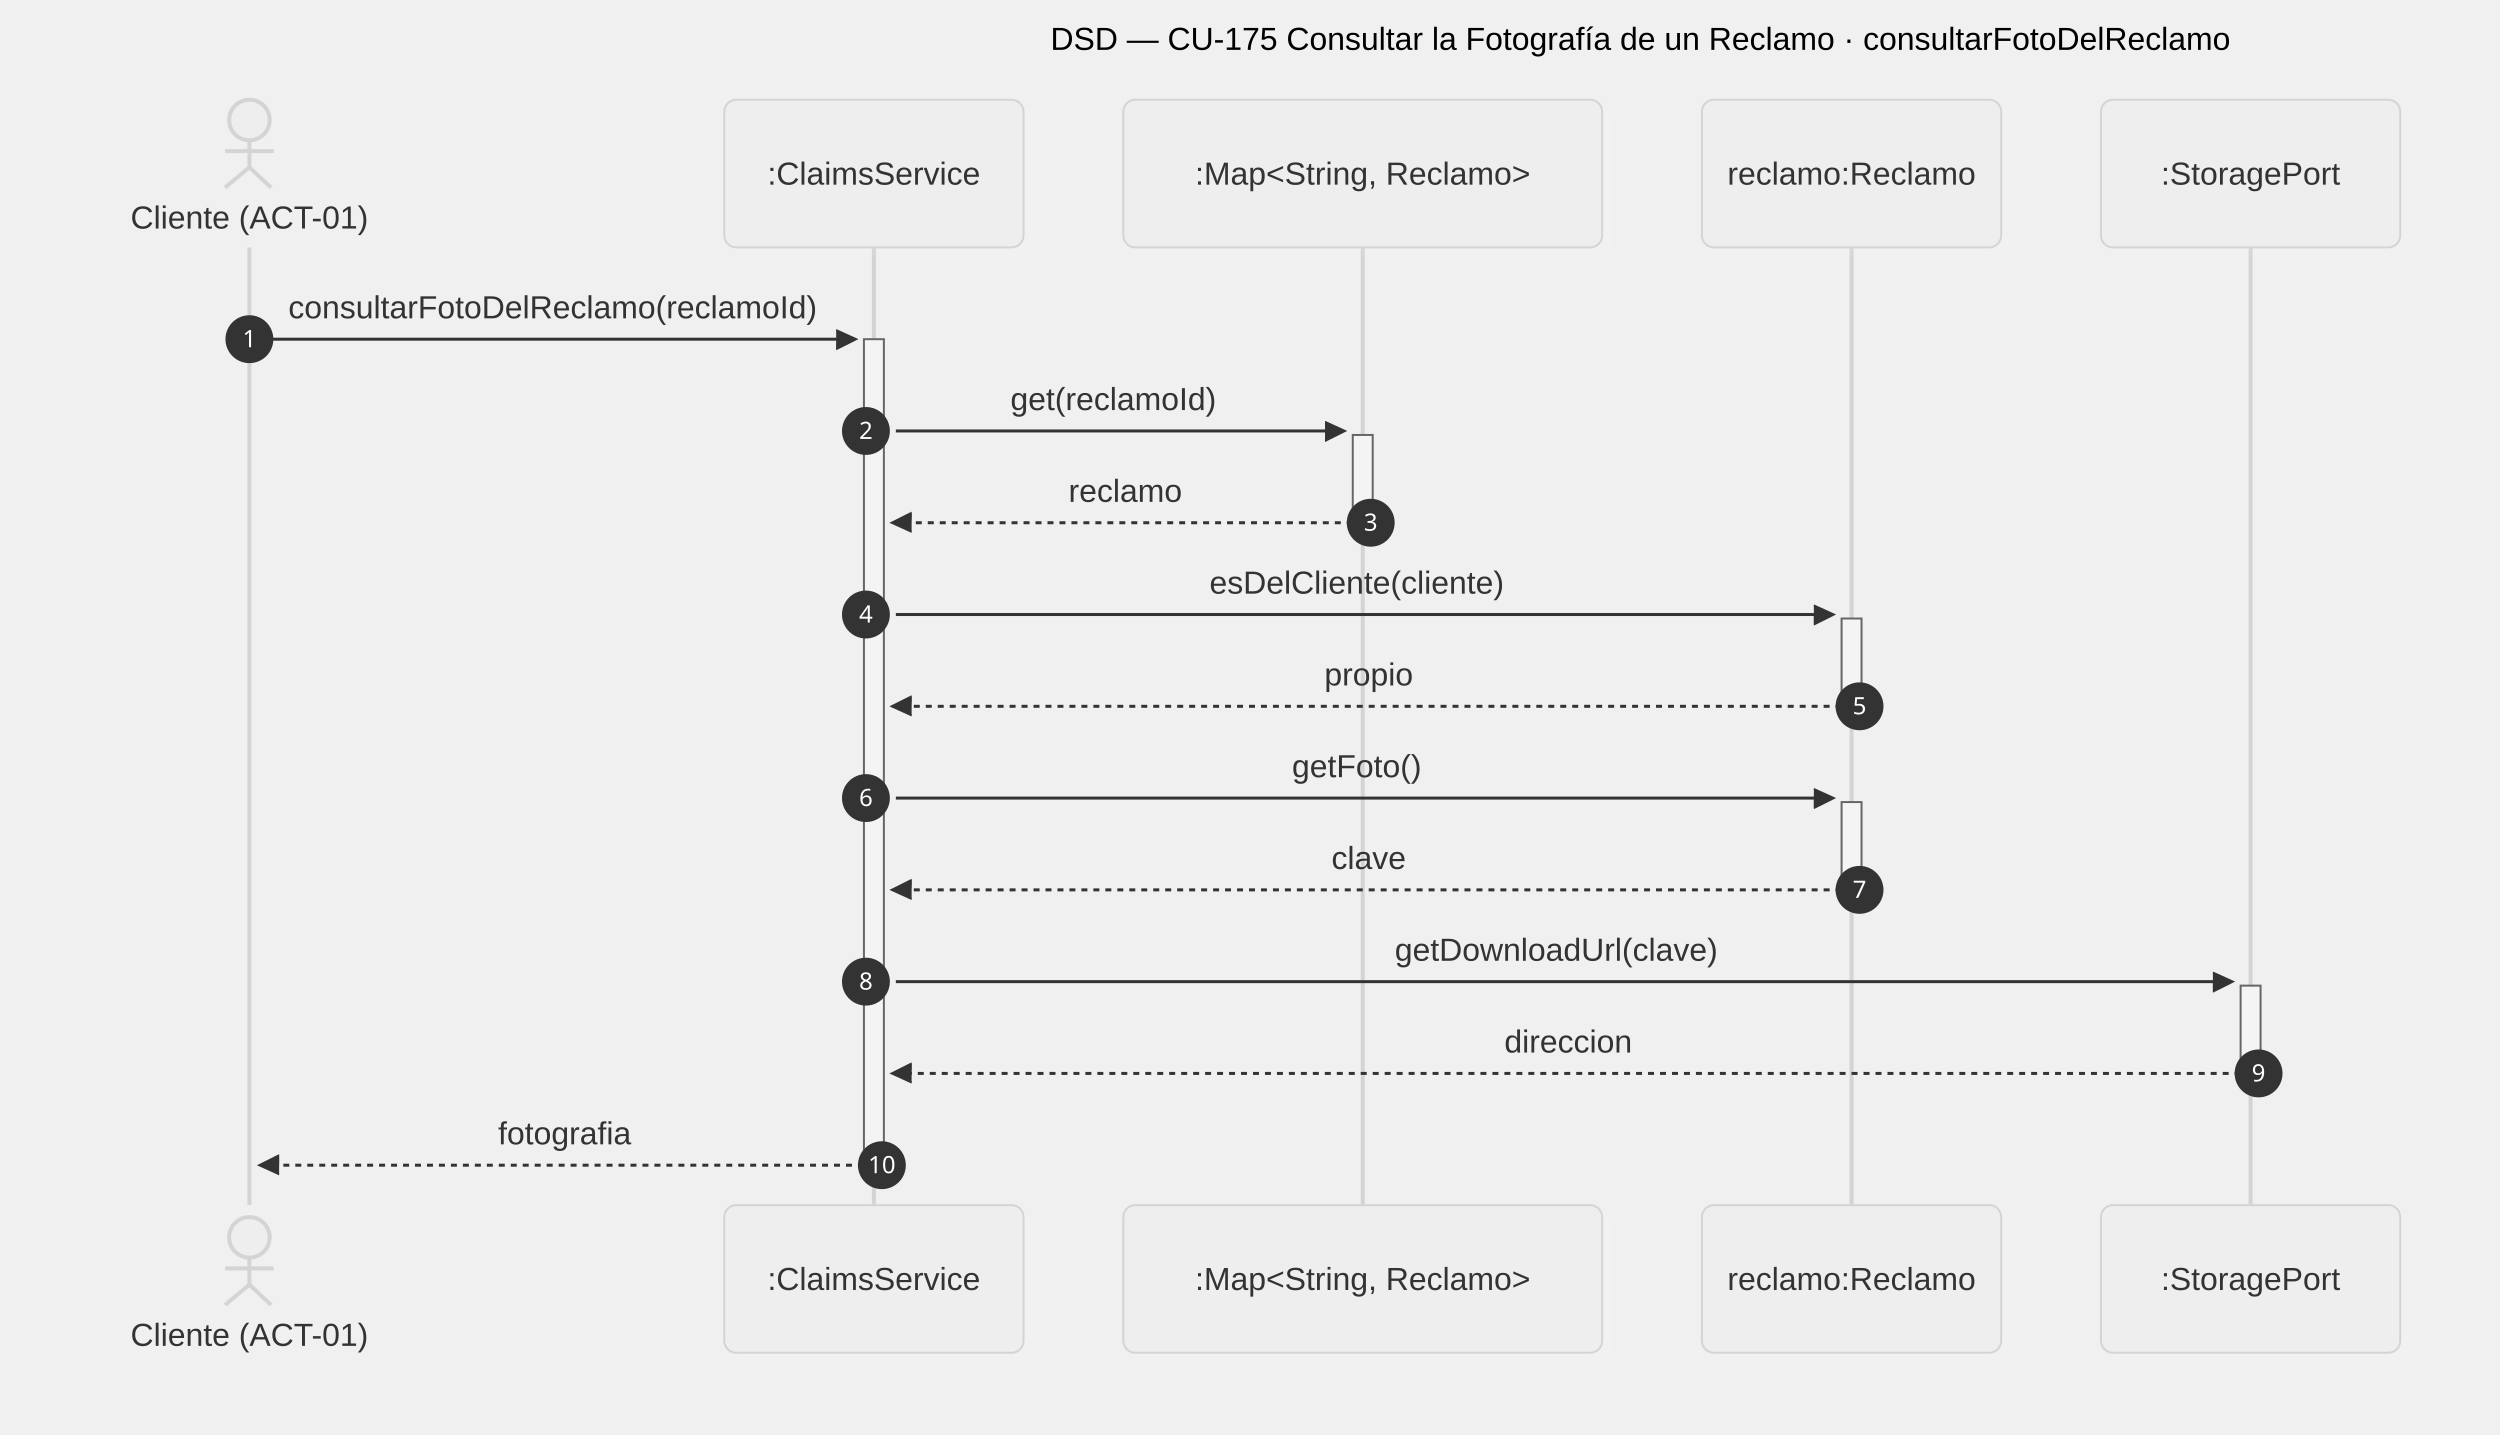
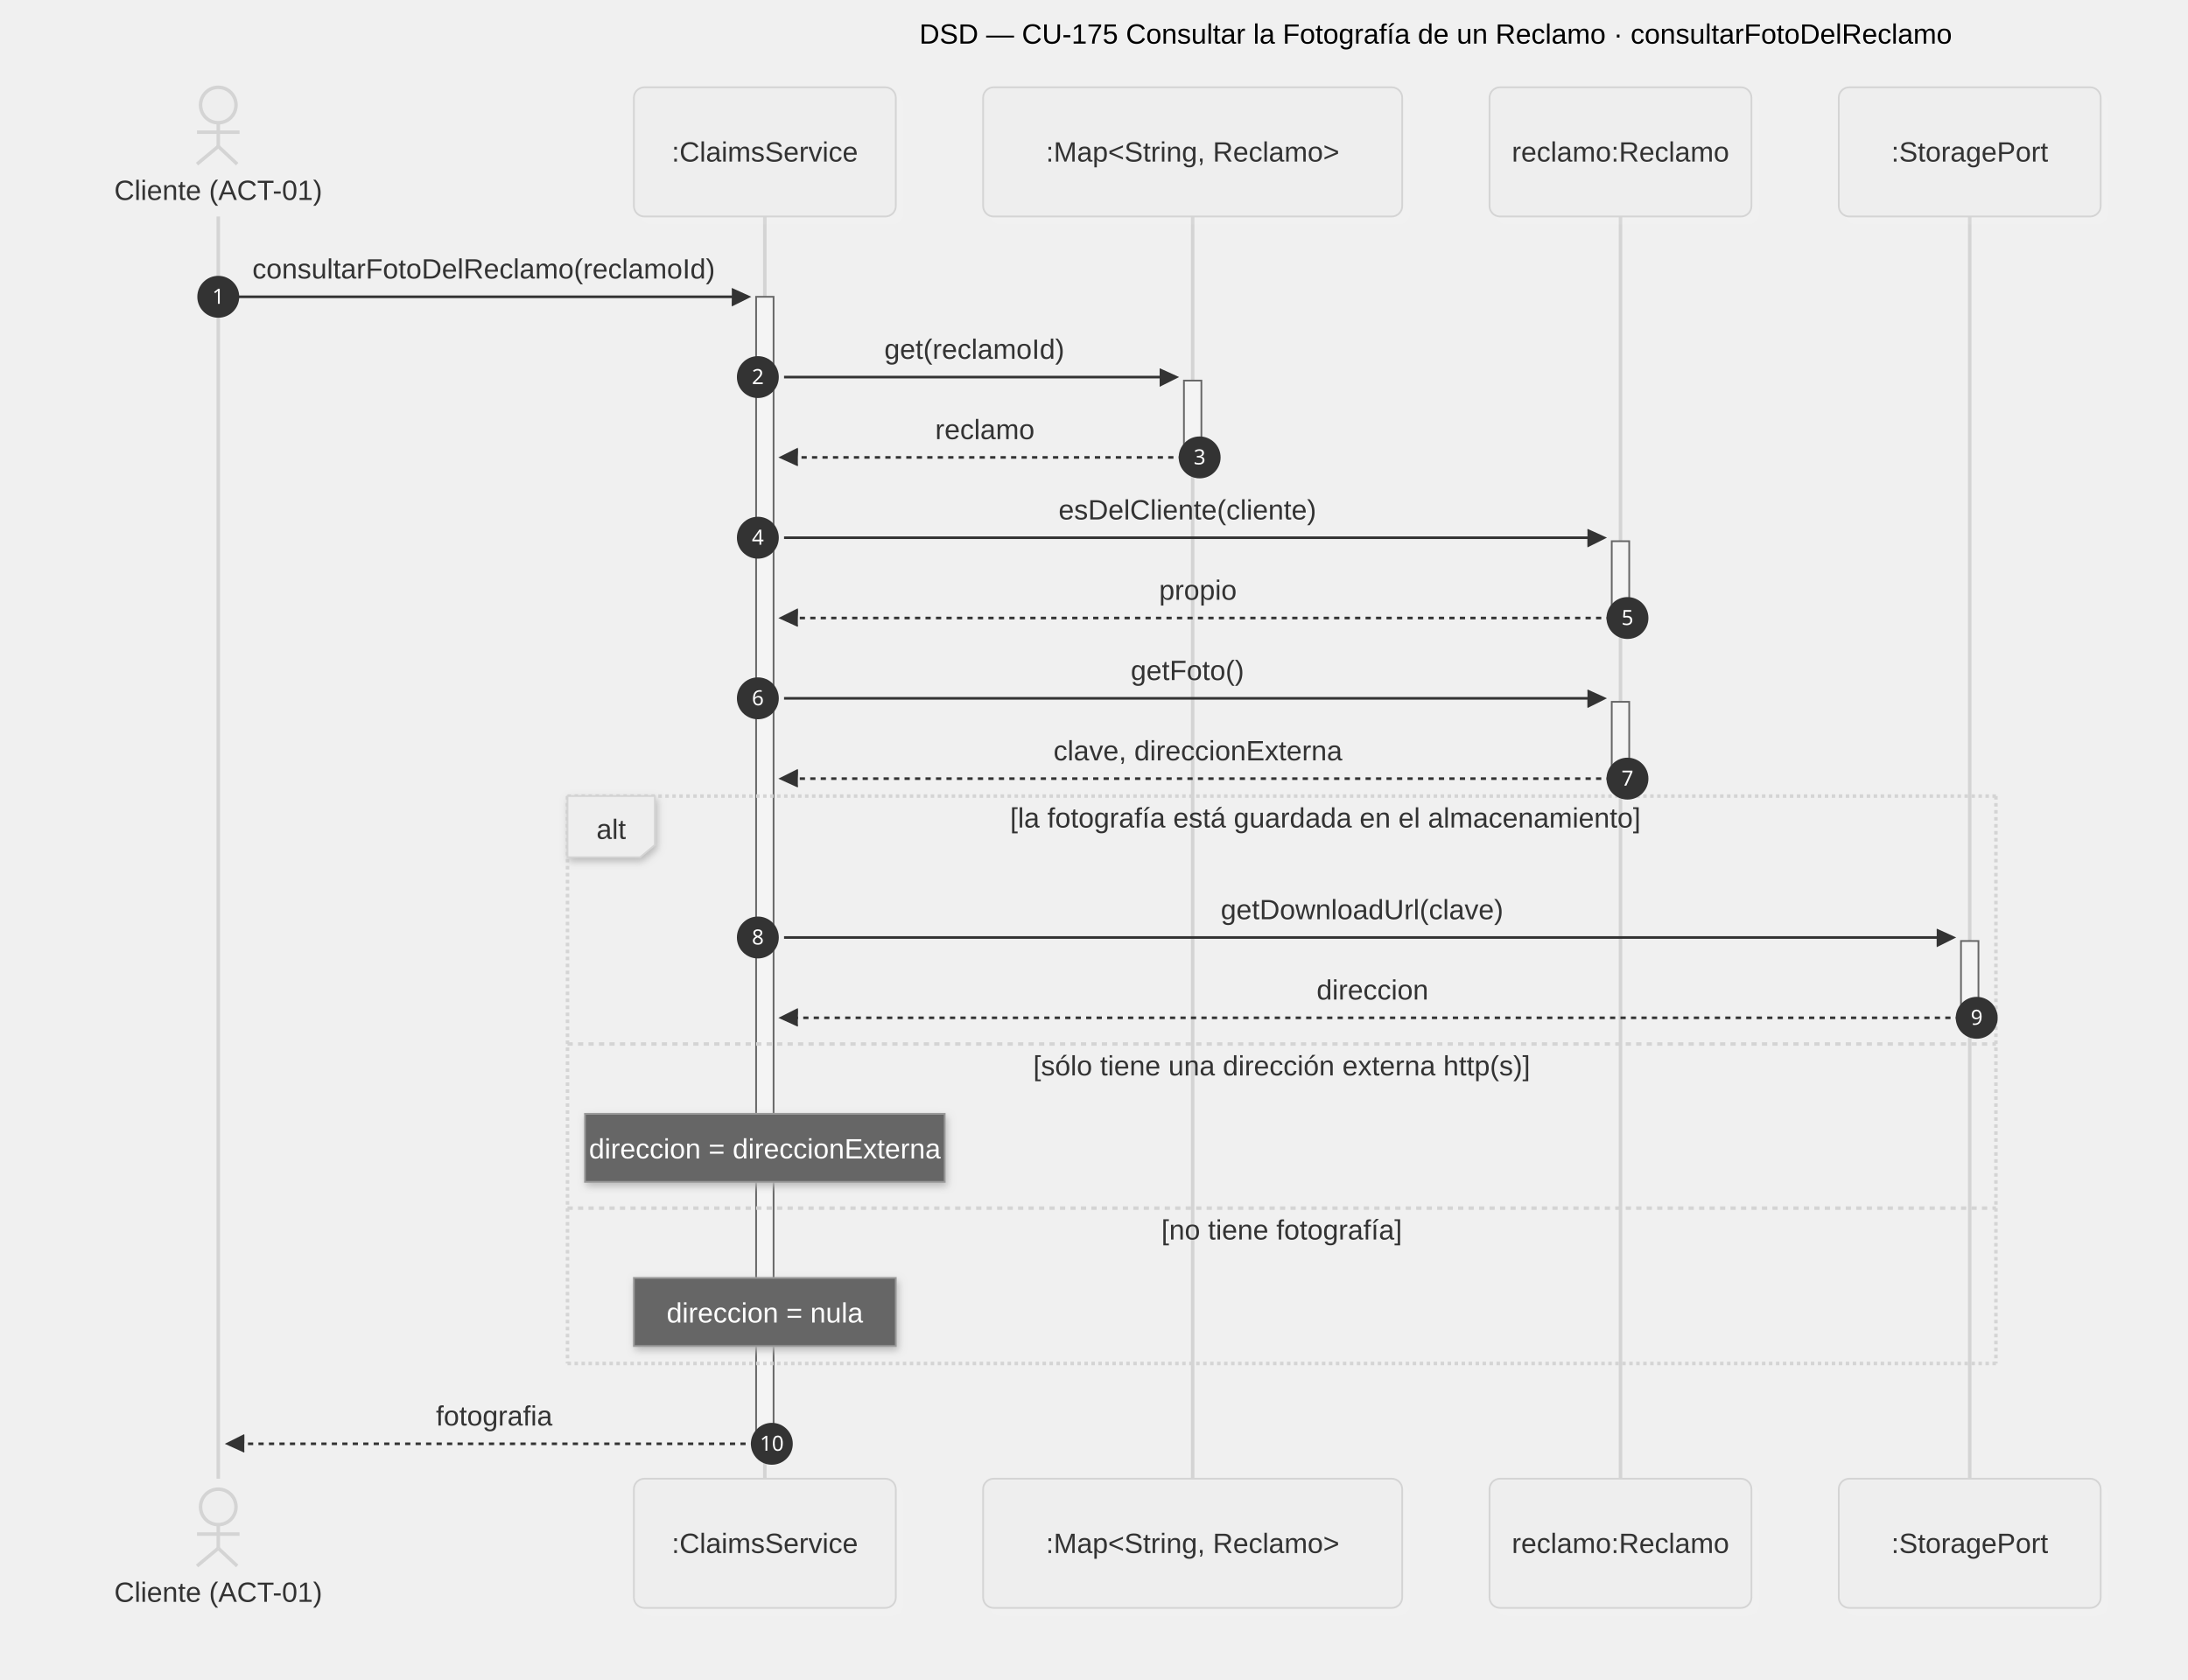
- <svg xmlns="http://www.w3.org/2000/svg" id="my-svg" width="100%" style="max-width: 1253px; background-color: transparent;" viewBox="-50 -50 1253 719" role="graphics-document document" aria-roledescription="sequence">
-   <g>
-     <rect x="1003" y="554" fill="#eaeaea" stroke="#666" width="150" height="74" name="STO" rx="6" ry="6" class="actor actor-bottom" data-look="neo" filter="url(#my-svg-drop-shadow)" />
-     <text x="1078" y="591" dominant-baseline="central" alignment-baseline="central" class="actor actor-box" style="text-anchor: middle; font-size: 16px; font-weight: 400;">
+ <svg xmlns="http://www.w3.org/2000/svg" id="my-svg" width="100%" style="max-width: 1253px; background-color: transparent;" viewBox="-50 -50 1253 962" role="graphics-document document" aria-roledescription="sequence">
+   <g>
+     <rect x="1003" y="797" fill="#eaeaea" stroke="#666" width="150" height="74" name="STO" rx="6" ry="6" class="actor actor-bottom" data-look="neo" filter="url(#my-svg-drop-shadow)" />
+     <text x="1078" y="834" dominant-baseline="central" alignment-baseline="central" class="actor actor-box" style="text-anchor: middle; font-size: 16px; font-weight: 400;">
      <tspan x="1078" dy="0">:StoragePort</tspan>
    </text>
  </g>
  <g>
-     <rect x="803" y="554" fill="#eaeaea" stroke="#666" width="150" height="74" name="REC" rx="6" ry="6" class="actor actor-bottom" data-look="neo" filter="url(#my-svg-drop-shadow)" />
-     <text x="878" y="591" dominant-baseline="central" alignment-baseline="central" class="actor actor-box" style="text-anchor: middle; font-size: 16px; font-weight: 400;">
+     <rect x="803" y="797" fill="#eaeaea" stroke="#666" width="150" height="74" name="REC" rx="6" ry="6" class="actor actor-bottom" data-look="neo" filter="url(#my-svg-drop-shadow)" />
+     <text x="878" y="834" dominant-baseline="central" alignment-baseline="central" class="actor actor-box" style="text-anchor: middle; font-size: 16px; font-weight: 400;">
      <tspan x="878" dy="0">reclamo:Reclamo</tspan>
    </text>
  </g>
  <g>
-     <rect x="513" y="554" fill="#eaeaea" stroke="#666" width="240" height="74" name="COL" rx="6" ry="6" class="actor actor-bottom" data-look="neo" filter="url(#my-svg-drop-shadow)" />
-     <text x="633" y="591" dominant-baseline="central" alignment-baseline="central" class="actor actor-box" style="text-anchor: middle; font-size: 16px; font-weight: 400;">
+     <rect x="513" y="797" fill="#eaeaea" stroke="#666" width="240" height="74" name="COL" rx="6" ry="6" class="actor actor-bottom" data-look="neo" filter="url(#my-svg-drop-shadow)" />
+     <text x="633" y="834" dominant-baseline="central" alignment-baseline="central" class="actor actor-box" style="text-anchor: middle; font-size: 16px; font-weight: 400;">
      <tspan x="633" dy="0">:Map&lt;String, Reclamo&gt;</tspan>
    </text>
  </g>
  <g>
-     <rect x="313" y="554" fill="#eaeaea" stroke="#666" width="150" height="74" name="SRV" rx="6" ry="6" class="actor actor-bottom" data-look="neo" filter="url(#my-svg-drop-shadow)" />
-     <text x="388" y="591" dominant-baseline="central" alignment-baseline="central" class="actor actor-box" style="text-anchor: middle; font-size: 16px; font-weight: 400;">
+     <rect x="313" y="797" fill="#eaeaea" stroke="#666" width="150" height="74" name="SRV" rx="6" ry="6" class="actor actor-bottom" data-look="neo" filter="url(#my-svg-drop-shadow)" />
+     <text x="388" y="834" dominant-baseline="central" alignment-baseline="central" class="actor actor-box" style="text-anchor: middle; font-size: 16px; font-weight: 400;">
      <tspan x="388" dy="0">:ClaimsService</tspan>
    </text>
  </g>
  <g />
  <g>
-     <line id="actor4" x1="1078" y1="74" x2="1078" y2="554" class="actor-line 200" stroke-width="0.5px" stroke="#999" name="STO" data-et="life-line" data-id="STO" />
+     <line id="actor4" x1="1078" y1="74" x2="1078" y2="797" class="actor-line 200" stroke-width="0.5px" stroke="#999" name="STO" data-et="life-line" data-id="STO" />
    <g id="root-4" data-look="neo" data-et="participant" data-type="participant" data-id="STO">
      <rect x="1003" y="0" fill="#eaeaea" stroke="#666" width="150" height="74" name="STO" rx="6" ry="6" class="actor actor-top" data-look="neo" filter="url(#my-svg-drop-shadow)" />
      <text x="1078" y="37" dominant-baseline="central" alignment-baseline="central" class="actor actor-box" style="text-anchor: middle; font-size: 16px; font-weight: 400;">
        <tspan x="1078" dy="0">:StoragePort</tspan>
      </text>
    </g>
  </g>
  <g>
-     <line id="actor3" x1="878" y1="74" x2="878" y2="554" class="actor-line 200" stroke-width="0.5px" stroke="#999" name="REC" data-et="life-line" data-id="REC" />
+     <line id="actor3" x1="878" y1="74" x2="878" y2="797" class="actor-line 200" stroke-width="0.5px" stroke="#999" name="REC" data-et="life-line" data-id="REC" />
    <g id="root-3" data-look="neo" data-et="participant" data-type="participant" data-id="REC">
      <rect x="803" y="0" fill="#eaeaea" stroke="#666" width="150" height="74" name="REC" rx="6" ry="6" class="actor actor-top" data-look="neo" filter="url(#my-svg-drop-shadow)" />
      <text x="878" y="37" dominant-baseline="central" alignment-baseline="central" class="actor actor-box" style="text-anchor: middle; font-size: 16px; font-weight: 400;">
        <tspan x="878" dy="0">reclamo:Reclamo</tspan>
      </text>
    </g>
  </g>
  <g>
-     <line id="actor2" x1="633" y1="74" x2="633" y2="554" class="actor-line 200" stroke-width="0.5px" stroke="#999" name="COL" data-et="life-line" data-id="COL" />
+     <line id="actor2" x1="633" y1="74" x2="633" y2="797" class="actor-line 200" stroke-width="0.5px" stroke="#999" name="COL" data-et="life-line" data-id="COL" />
    <g id="root-2" data-look="neo" data-et="participant" data-type="participant" data-id="COL">
      <rect x="513" y="0" fill="#eaeaea" stroke="#666" width="240" height="74" name="COL" rx="6" ry="6" class="actor actor-top" data-look="neo" filter="url(#my-svg-drop-shadow)" />
      <text x="633" y="37" dominant-baseline="central" alignment-baseline="central" class="actor actor-box" style="text-anchor: middle; font-size: 16px; font-weight: 400;">
        <tspan x="633" dy="0">:Map&lt;String, Reclamo&gt;</tspan>
      </text>
    </g>
  </g>
  <g>
-     <line id="actor1" x1="388" y1="74" x2="388" y2="554" class="actor-line 200" stroke-width="0.5px" stroke="#999" name="SRV" data-et="life-line" data-id="SRV" />
+     <line id="actor1" x1="388" y1="74" x2="388" y2="797" class="actor-line 200" stroke-width="0.5px" stroke="#999" name="SRV" data-et="life-line" data-id="SRV" />
    <g id="root-1" data-look="neo" data-et="participant" data-type="participant" data-id="SRV">
      <rect x="313" y="0" fill="#eaeaea" stroke="#666" width="150" height="74" name="SRV" rx="6" ry="6" class="actor actor-top" data-look="neo" filter="url(#my-svg-drop-shadow)" />
      <text x="388" y="37" dominant-baseline="central" alignment-baseline="central" class="actor actor-box" style="text-anchor: middle; font-size: 16px; font-weight: 400;">
        <tspan x="388" dy="0">:ClaimsService</tspan>
      </text>
    </g>
  </g>
  <g>
-     <line id="actor0" x1="75" y1="74" x2="75" y2="554" class="actor-line 200" stroke-width="0.5px" stroke="#999" name="CLI" data-et="life-line" data-id="CLI" />
+     <line id="actor0" x1="75" y1="74" x2="75" y2="797" class="actor-line 200" stroke-width="0.5px" stroke="#999" name="CLI" data-et="life-line" data-id="CLI" />
  </g>
  <style>#my-svg{font-family:"trebuchet ms",verdana,arial,sans-serif;font-size:16px;fill:#000000;}@keyframes edge-animation-frame{from{stroke-dashoffset:0;}}@keyframes dash{to{stroke-dashoffset:0;}}#my-svg .edge-animation-slow{stroke-dasharray:9,5!important;stroke-dashoffset:900;animation:dash 50s linear infinite;stroke-linecap:round;}#my-svg .edge-animation-fast{stroke-dasharray:9,5!important;stroke-dashoffset:900;animation:dash 20s linear infinite;stroke-linecap:round;}#my-svg .error-icon{fill:#552222;}#my-svg .error-text{fill:#552222;stroke:#552222;}#my-svg .edge-thickness-normal{stroke-width:1px;}#my-svg .edge-thickness-thick{stroke-width:3.5px;}#my-svg .edge-pattern-solid{stroke-dasharray:0;}#my-svg .edge-thickness-invisible{stroke-width:0;fill:none;}#my-svg .edge-pattern-dashed{stroke-dasharray:3;}#my-svg .edge-pattern-dotted{stroke-dasharray:2;}#my-svg .marker{fill:#666;stroke:#666;}#my-svg .marker.cross{stroke:#666;}#my-svg svg{font-family:"trebuchet ms",verdana,arial,sans-serif;font-size:16px;}#my-svg p{margin:0;}#my-svg .actor{stroke:hsl(0, 0%, 83%);fill:#eee;stroke-width:1;}#my-svg rect.actor.outer-path[data-look="neo"]{filter:drop-shadow( 1px 2px 2px rgba(185,185,185,1));}#my-svg rect.note[data-look="neo"]{stroke:#999;fill:#666;filter:drop-shadow( 1px 2px 2px rgba(185,185,185,1));}#my-svg text.actor&gt;tspan{fill:#333;stroke:none;}#my-svg .actor-line{stroke:hsl(0, 0%, 83%);}#my-svg .innerArc{stroke-width:1.5;stroke-dasharray:none;}#my-svg .messageLine0{stroke-width:1.5;stroke-dasharray:none;stroke:#333;}#my-svg .messageLine1{stroke-width:1.5;stroke-dasharray:2,2;stroke:#333;}#my-svg [id$="-arrowhead"] path{fill:#333;stroke:#333;}#my-svg .sequenceNumber{fill:white;}#my-svg [id$="-sequencenumber"]{fill:#333;}#my-svg [id$="-crosshead"] path{fill:#333;stroke:#333;}#my-svg .messageText{fill:#333;stroke:none;}#my-svg .labelBox{stroke:hsl(0, 0%, 83%);fill:#eee;filter:drop-shadow( 1px 2px 2px rgba(185,185,185,1));}#my-svg .labelText,#my-svg .labelText&gt;tspan{fill:#333;stroke:none;}#my-svg .loopText,#my-svg .loopText&gt;tspan{fill:#333;stroke:none;}#my-svg .sectionTitle,#my-svg .sectionTitle&gt;tspan{fill:#333;stroke:none;}#my-svg .loopLine{stroke-width:2px;stroke-dasharray:2,2;stroke:hsl(0, 0%, 83%);fill:hsl(0, 0%, 83%);}#my-svg .note{stroke:#999;fill:#666;}#my-svg .noteText,#my-svg .noteText&gt;tspan{fill:#fff;stroke:none;}#my-svg .activation0{fill:#f4f4f4;stroke:#666;}#my-svg .activation1{fill:#f4f4f4;stroke:#666;}#my-svg .activation2{fill:#f4f4f4;stroke:#666;}#my-svg .actorPopupMenu{position:absolute;}#my-svg .actorPopupMenuPanel{position:absolute;fill:#eee;box-shadow:0px 8px 16px 0px rgba(0,0,0,0.2);filter:drop-shadow(3px 5px 2px rgb(0 0 0 / 0.4));}#my-svg .actor-man circle,#my-svg line{fill:#eee;stroke-width:2px;}#my-svg g rect.rect{filter:drop-shadow( 1px 2px 2px rgba(185,185,185,1));stroke:#999;}#my-svg .node .neo-node{stroke:#999;}#my-svg [data-look="neo"].node rect,#my-svg [data-look="neo"].cluster rect,#my-svg [data-look="neo"].node polygon{stroke:url(#my-svg-gradient);filter:drop-shadow( 1px 2px 2px rgba(185,185,185,1));}#my-svg [data-look="neo"].swimlane.cluster rect{filter:none;}#my-svg [data-look="neo"].node path{stroke:url(#my-svg-gradient);stroke-width:1px;}#my-svg [data-look="neo"].node .outer-path{filter:drop-shadow( 1px 2px 2px rgba(185,185,185,1));}#my-svg [data-look="neo"].node .neo-line path{stroke:#999;filter:none;}#my-svg [data-look="neo"].node circle{stroke:url(#my-svg-gradient);filter:drop-shadow( 1px 2px 2px rgba(185,185,185,1));}#my-svg [data-look="neo"].node circle .state-start{fill:#000000;}#my-svg [data-look="neo"].icon-shape .icon{fill:url(#my-svg-gradient);filter:drop-shadow( 1px 2px 2px rgba(185,185,185,1));}#my-svg [data-look="neo"].icon-shape .icon-neo path{stroke:url(#my-svg-gradient);filter:drop-shadow( 1px 2px 2px rgba(185,185,185,1));}#my-svg :root{--mermaid-font-family:"trebuchet ms",verdana,arial,sans-serif;}</style>
  <g />
  <defs>
    <symbol id="my-svg-computer" width="24" height="24">
      <path transform="scale(.5)" d="M2 2v13h20v-13h-20zm18 11h-16v-9h16v9zm-10.228 6l.466-1h3.524l.467 1h-4.457zm14.228 3h-24l2-6h2.104l-1.33 4h18.45l-1.297-4h2.073l2 6zm-5-10h-14v-7h14v7z" />
    </symbol>
  </defs>
  <defs>
    <symbol id="my-svg-database" fill-rule="evenodd" clip-rule="evenodd">
      <path transform="scale(.5)" d="M12.258.001l.256.004.255.005.253.008.251.01.249.012.247.015.246.016.242.019.241.02.239.023.236.024.233.027.231.028.229.031.225.032.223.034.22.036.217.038.214.04.211.041.208.043.205.045.201.046.198.048.194.05.191.051.187.053.183.054.18.056.175.057.172.059.168.06.163.061.16.063.155.064.15.066.074.033.073.033.071.034.07.034.069.035.068.035.067.035.066.035.064.036.064.036.062.036.06.036.06.037.058.037.058.037.055.038.055.038.053.038.052.038.051.039.05.039.048.039.047.039.045.04.044.04.043.04.041.04.04.041.039.041.037.041.036.041.034.041.033.042.032.042.03.042.029.042.027.042.026.043.024.043.023.043.021.043.02.043.018.044.017.043.015.044.013.044.012.044.011.045.009.044.007.045.006.045.004.045.002.045.001.045v17l-.001.045-.002.045-.004.045-.006.045-.007.045-.009.044-.011.045-.012.044-.013.044-.015.044-.017.043-.018.044-.02.043-.021.043-.023.043-.024.043-.026.043-.027.042-.029.042-.03.042-.032.042-.033.042-.034.041-.036.041-.037.041-.039.041-.04.041-.041.04-.043.04-.044.04-.045.04-.047.039-.048.039-.05.039-.051.039-.052.038-.053.038-.055.038-.055.038-.058.037-.058.037-.06.037-.06.036-.062.036-.064.036-.064.036-.066.035-.067.035-.068.035-.069.035-.07.034-.071.034-.073.033-.074.033-.15.066-.155.064-.16.063-.163.061-.168.06-.172.059-.175.057-.18.056-.183.054-.187.053-.191.051-.194.05-.198.048-.201.046-.205.045-.208.043-.211.041-.214.04-.217.038-.22.036-.223.034-.225.032-.229.031-.231.028-.233.027-.236.024-.239.023-.241.02-.242.019-.246.016-.247.015-.249.012-.251.01-.253.008-.255.005-.256.004-.258.001-.258-.001-.256-.004-.255-.005-.253-.008-.251-.01-.249-.012-.247-.015-.245-.016-.243-.019-.241-.02-.238-.023-.236-.024-.234-.027-.231-.028-.228-.031-.226-.032-.223-.034-.22-.036-.217-.038-.214-.04-.211-.041-.208-.043-.204-.045-.201-.046-.198-.048-.195-.05-.19-.051-.187-.053-.184-.054-.179-.056-.176-.057-.172-.059-.167-.06-.164-.061-.159-.063-.155-.064-.151-.066-.074-.033-.072-.033-.072-.034-.07-.034-.069-.035-.068-.035-.067-.035-.066-.035-.064-.036-.063-.036-.062-.036-.061-.036-.06-.037-.058-.037-.057-.037-.056-.038-.055-.038-.053-.038-.052-.038-.051-.039-.049-.039-.049-.039-.046-.039-.046-.04-.044-.04-.043-.04-.041-.04-.04-.041-.039-.041-.037-.041-.036-.041-.034-.041-.033-.042-.032-.042-.03-.042-.029-.042-.027-.042-.026-.043-.024-.043-.023-.043-.021-.043-.02-.043-.018-.044-.017-.043-.015-.044-.013-.044-.012-.044-.011-.045-.009-.044-.007-.045-.006-.045-.004-.045-.002-.045-.001-.045v-17l.001-.045.002-.045.004-.045.006-.045.007-.045.009-.044.011-.045.012-.044.013-.044.015-.044.017-.043.018-.044.02-.043.021-.043.023-.043.024-.043.026-.043.027-.042.029-.042.03-.042.032-.042.033-.042.034-.041.036-.041.037-.041.039-.041.04-.041.041-.04.043-.04.044-.04.046-.04.046-.039.049-.039.049-.039.051-.039.052-.038.053-.038.055-.038.056-.038.057-.037.058-.037.06-.037.061-.036.062-.036.063-.036.064-.036.066-.035.067-.035.068-.035.069-.035.07-.034.072-.034.072-.033.074-.033.151-.066.155-.064.159-.063.164-.061.167-.06.172-.059.176-.057.179-.056.184-.054.187-.053.19-.051.195-.05.198-.048.201-.046.204-.045.208-.043.211-.041.214-.04.217-.038.22-.036.223-.034.226-.032.228-.031.231-.028.234-.027.236-.024.238-.023.241-.02.243-.019.245-.016.247-.015.249-.012.251-.01.253-.008.255-.005.256-.004.258-.001.258.001zm-9.258 20.499v.01l.001.021.003.021.004.022.005.021.006.022.007.022.009.023.01.022.011.023.012.023.013.023.015.023.016.024.017.023.018.024.019.024.021.024.022.025.023.024.024.025.052.049.056.05.061.051.066.051.07.051.075.051.079.052.084.052.088.052.092.052.097.052.102.051.105.052.11.052.114.051.119.051.123.051.127.05.131.05.135.05.139.048.144.049.147.047.152.047.155.047.16.045.163.045.167.043.171.043.176.041.178.041.183.039.187.039.19.037.194.035.197.035.202.033.204.031.209.03.212.029.216.027.219.025.222.024.226.021.23.02.233.018.236.016.24.015.243.012.246.01.249.008.253.005.256.004.259.001.26-.001.257-.004.254-.005.25-.008.247-.011.244-.012.241-.014.237-.016.233-.018.231-.021.226-.021.224-.024.22-.026.216-.027.212-.028.21-.031.205-.031.202-.034.198-.034.194-.036.191-.037.187-.039.183-.04.179-.04.175-.042.172-.043.168-.044.163-.045.16-.046.155-.046.152-.047.148-.048.143-.049.139-.049.136-.05.131-.05.126-.05.123-.051.118-.052.114-.051.11-.052.106-.052.101-.052.096-.052.092-.052.088-.053.083-.051.079-.052.074-.052.07-.051.065-.051.06-.051.056-.05.051-.05.023-.024.023-.025.021-.024.02-.024.019-.024.018-.024.017-.024.015-.023.014-.024.013-.023.012-.023.01-.023.01-.022.008-.022.006-.022.006-.022.004-.022.004-.021.001-.021.001-.021v-4.127l-.077.055-.08.053-.083.054-.085.053-.087.052-.09.052-.093.051-.095.05-.097.05-.1.049-.102.049-.105.048-.106.047-.109.047-.111.046-.114.045-.115.045-.118.044-.12.043-.122.042-.124.042-.126.041-.128.04-.13.04-.132.038-.134.038-.135.037-.138.037-.139.035-.142.035-.143.034-.144.033-.147.032-.148.031-.15.03-.151.03-.153.029-.154.027-.156.027-.158.026-.159.025-.161.024-.162.023-.163.022-.165.021-.166.02-.167.019-.169.018-.169.017-.171.016-.173.015-.173.014-.175.013-.175.012-.177.011-.178.01-.179.008-.179.008-.181.006-.182.005-.182.004-.184.003-.184.002h-.37l-.184-.002-.184-.003-.182-.004-.182-.005-.181-.006-.179-.008-.179-.008-.178-.01-.176-.011-.176-.012-.175-.013-.173-.014-.172-.015-.171-.016-.17-.017-.169-.018-.167-.019-.166-.02-.165-.021-.163-.022-.162-.023-.161-.024-.159-.025-.157-.026-.156-.027-.155-.027-.153-.029-.151-.03-.15-.03-.148-.031-.146-.032-.145-.033-.143-.034-.141-.035-.14-.035-.137-.037-.136-.037-.134-.038-.132-.038-.13-.04-.128-.04-.126-.041-.124-.042-.122-.042-.12-.044-.117-.043-.116-.045-.113-.045-.112-.046-.109-.047-.106-.047-.105-.048-.102-.049-.1-.049-.097-.05-.095-.05-.093-.052-.09-.051-.087-.052-.085-.053-.083-.054-.08-.054-.077-.054v4.127zm0-5.654v.011l.001.021.003.021.004.021.005.022.006.022.007.022.009.022.01.022.011.023.012.023.013.023.015.024.016.023.017.024.018.024.019.024.021.024.022.024.023.025.024.024.052.05.056.05.061.05.066.051.07.051.075.052.079.051.084.052.088.052.092.052.097.052.102.052.105.052.11.051.114.051.119.052.123.05.127.051.131.05.135.049.139.049.144.048.147.048.152.047.155.046.16.045.163.045.167.044.171.042.176.042.178.04.183.04.187.038.19.037.194.036.197.034.202.033.204.032.209.03.212.028.216.027.219.025.222.024.226.022.23.02.233.018.236.016.24.014.243.012.246.01.249.008.253.006.256.003.259.001.26-.001.257-.003.254-.006.25-.008.247-.01.244-.012.241-.015.237-.016.233-.018.231-.02.226-.022.224-.024.22-.025.216-.027.212-.029.21-.03.205-.032.202-.033.198-.035.194-.036.191-.037.187-.039.183-.039.179-.041.175-.042.172-.043.168-.044.163-.045.16-.045.155-.047.152-.047.148-.048.143-.048.139-.05.136-.049.131-.05.126-.051.123-.051.118-.051.114-.052.11-.052.106-.052.101-.052.096-.052.092-.052.088-.052.083-.052.079-.052.074-.051.07-.052.065-.051.06-.05.056-.051.051-.049.023-.025.023-.024.021-.025.02-.024.019-.024.018-.024.017-.024.015-.023.014-.023.013-.024.012-.022.01-.023.01-.023.008-.022.006-.022.006-.022.004-.021.004-.022.001-.021.001-.021v-4.139l-.077.054-.08.054-.083.054-.085.052-.087.053-.09.051-.093.051-.095.051-.097.05-.1.049-.102.049-.105.048-.106.047-.109.047-.111.046-.114.045-.115.044-.118.044-.12.044-.122.042-.124.042-.126.041-.128.04-.13.039-.132.039-.134.038-.135.037-.138.036-.139.036-.142.035-.143.033-.144.033-.147.033-.148.031-.15.03-.151.03-.153.028-.154.028-.156.027-.158.026-.159.025-.161.024-.162.023-.163.022-.165.021-.166.02-.167.019-.169.018-.169.017-.171.016-.173.015-.173.014-.175.013-.175.012-.177.011-.178.009-.179.009-.179.007-.181.007-.182.005-.182.004-.184.003-.184.002h-.37l-.184-.002-.184-.003-.182-.004-.182-.005-.181-.007-.179-.007-.179-.009-.178-.009-.176-.011-.176-.012-.175-.013-.173-.014-.172-.015-.171-.016-.17-.017-.169-.018-.167-.019-.166-.02-.165-.021-.163-.022-.162-.023-.161-.024-.159-.025-.157-.026-.156-.027-.155-.028-.153-.028-.151-.03-.15-.03-.148-.031-.146-.033-.145-.033-.143-.033-.141-.035-.14-.036-.137-.036-.136-.037-.134-.038-.132-.039-.13-.039-.128-.04-.126-.041-.124-.042-.122-.043-.12-.043-.117-.044-.116-.044-.113-.046-.112-.046-.109-.046-.106-.047-.105-.048-.102-.049-.1-.049-.097-.05-.095-.051-.093-.051-.09-.051-.087-.053-.085-.052-.083-.054-.08-.054-.077-.054v4.139zm0-5.666v.011l.001.02.003.022.004.021.005.022.006.021.007.022.009.023.01.022.011.023.012.023.013.023.015.023.016.024.017.024.018.023.019.024.021.025.022.024.023.024.024.025.052.05.056.05.061.05.066.051.07.051.075.052.079.051.084.052.088.052.092.052.097.052.102.052.105.051.11.052.114.051.119.051.123.051.127.05.131.05.135.05.139.049.144.048.147.048.152.047.155.046.16.045.163.045.167.043.171.043.176.042.178.04.183.04.187.038.19.037.194.036.197.034.202.033.204.032.209.03.212.028.216.027.219.025.222.024.226.021.23.02.233.018.236.017.24.014.243.012.246.01.249.008.253.006.256.003.259.001.26-.001.257-.003.254-.006.25-.008.247-.01.244-.013.241-.014.237-.016.233-.018.231-.02.226-.022.224-.024.22-.025.216-.027.212-.029.21-.03.205-.032.202-.033.198-.035.194-.036.191-.037.187-.039.183-.039.179-.041.175-.042.172-.043.168-.044.163-.045.16-.045.155-.047.152-.047.148-.048.143-.049.139-.049.136-.049.131-.051.126-.05.123-.051.118-.052.114-.051.11-.052.106-.052.101-.052.096-.052.092-.052.088-.052.083-.052.079-.052.074-.052.07-.051.065-.051.06-.051.056-.05.051-.049.023-.025.023-.025.021-.024.02-.024.019-.024.018-.024.017-.024.015-.023.014-.024.013-.023.012-.023.01-.022.01-.023.008-.022.006-.022.006-.022.004-.022.004-.021.001-.021.001-.021v-4.153l-.077.054-.08.054-.083.053-.085.053-.087.053-.09.051-.093.051-.095.051-.097.05-.1.049-.102.048-.105.048-.106.048-.109.046-.111.046-.114.046-.115.044-.118.044-.12.043-.122.043-.124.042-.126.041-.128.04-.13.039-.132.039-.134.038-.135.037-.138.036-.139.036-.142.034-.143.034-.144.033-.147.032-.148.032-.15.03-.151.03-.153.028-.154.028-.156.027-.158.026-.159.024-.161.024-.162.023-.163.023-.165.021-.166.02-.167.019-.169.018-.169.017-.171.016-.173.015-.173.014-.175.013-.175.012-.177.01-.178.01-.179.009-.179.007-.181.006-.182.006-.182.004-.184.003-.184.001-.185.001-.185-.001-.184-.001-.184-.003-.182-.004-.182-.006-.181-.006-.179-.007-.179-.009-.178-.01-.176-.01-.176-.012-.175-.013-.173-.014-.172-.015-.171-.016-.17-.017-.169-.018-.167-.019-.166-.02-.165-.021-.163-.023-.162-.023-.161-.024-.159-.024-.157-.026-.156-.027-.155-.028-.153-.028-.151-.03-.15-.03-.148-.032-.146-.032-.145-.033-.143-.034-.141-.034-.14-.036-.137-.036-.136-.037-.134-.038-.132-.039-.13-.039-.128-.041-.126-.041-.124-.041-.122-.043-.12-.043-.117-.044-.116-.044-.113-.046-.112-.046-.109-.046-.106-.048-.105-.048-.102-.048-.1-.05-.097-.049-.095-.051-.093-.051-.09-.052-.087-.052-.085-.053-.083-.053-.08-.054-.077-.054v4.153zm8.74-8.179l-.257.004-.254.005-.25.008-.247.011-.244.012-.241.014-.237.016-.233.018-.231.021-.226.022-.224.023-.22.026-.216.027-.212.028-.21.031-.205.032-.202.033-.198.034-.194.036-.191.038-.187.038-.183.04-.179.041-.175.042-.172.043-.168.043-.163.045-.16.046-.155.046-.152.048-.148.048-.143.048-.139.049-.136.05-.131.05-.126.051-.123.051-.118.051-.114.052-.11.052-.106.052-.101.052-.096.052-.092.052-.088.052-.083.052-.079.052-.074.051-.07.052-.065.051-.06.05-.056.05-.051.05-.023.025-.023.024-.021.024-.02.025-.019.024-.018.024-.017.023-.015.024-.014.023-.013.023-.012.023-.01.023-.01.022-.008.022-.006.023-.006.021-.004.022-.004.021-.001.021-.001.021.001.021.001.021.004.021.004.022.006.021.006.023.008.022.01.022.01.023.012.023.013.023.014.023.015.024.017.023.018.024.019.024.02.025.021.024.023.024.023.025.051.05.056.05.06.05.065.051.07.052.074.051.079.052.083.052.088.052.092.052.096.052.101.052.106.052.11.052.114.052.118.051.123.051.126.051.131.05.136.05.139.049.143.048.148.048.152.048.155.046.16.046.163.045.168.043.172.043.175.042.179.041.183.04.187.038.191.038.194.036.198.034.202.033.205.032.21.031.212.028.216.027.22.026.224.023.226.022.231.021.233.018.237.016.241.014.244.012.247.011.25.008.254.005.257.004.26.001.26-.001.257-.004.254-.005.25-.008.247-.011.244-.012.241-.014.237-.016.233-.018.231-.021.226-.022.224-.023.22-.026.216-.027.212-.028.21-.031.205-.032.202-.033.198-.034.194-.036.191-.038.187-.038.183-.04.179-.041.175-.042.172-.043.168-.043.163-.045.16-.046.155-.046.152-.048.148-.048.143-.048.139-.049.136-.05.131-.05.126-.051.123-.051.118-.051.114-.052.11-.052.106-.052.101-.052.096-.052.092-.052.088-.052.083-.052.079-.052.074-.051.07-.052.065-.051.06-.05.056-.05.051-.05.023-.025.023-.024.021-.024.02-.025.019-.024.018-.024.017-.023.015-.024.014-.023.013-.023.012-.023.01-.023.01-.022.008-.022.006-.023.006-.021.004-.022.004-.021.001-.021.001-.021-.001-.021-.001-.021-.004-.021-.004-.022-.006-.021-.006-.023-.008-.022-.01-.022-.01-.023-.012-.023-.013-.023-.014-.023-.015-.024-.017-.023-.018-.024-.019-.024-.02-.025-.021-.024-.023-.024-.023-.025-.051-.05-.056-.05-.06-.05-.065-.051-.07-.052-.074-.051-.079-.052-.083-.052-.088-.052-.092-.052-.096-.052-.101-.052-.106-.052-.11-.052-.114-.052-.118-.051-.123-.051-.126-.051-.131-.05-.136-.05-.139-.049-.143-.048-.148-.048-.152-.048-.155-.046-.16-.046-.163-.045-.168-.043-.172-.043-.175-.042-.179-.041-.183-.04-.187-.038-.191-.038-.194-.036-.198-.034-.202-.033-.205-.032-.21-.031-.212-.028-.216-.027-.22-.026-.224-.023-.226-.022-.231-.021-.233-.018-.237-.016-.241-.014-.244-.012-.247-.011-.25-.008-.254-.005-.257-.004-.26-.001-.26.001z" />
    </symbol>
  </defs>
  <defs>
    <symbol id="my-svg-clock" width="24" height="24">
      <path transform="scale(.5)" d="M12 2c5.514 0 10 4.486 10 10s-4.486 10-10 10-10-4.486-10-10 4.486-10 10-10zm0-2c-6.627 0-12 5.373-12 12s5.373 12 12 12 12-5.373 12-12-5.373-12-12-12zm5.848 12.459c.202.038.202.333.001.372-1.907.361-6.045 1.111-6.547 1.111-.719 0-1.301-.582-1.301-1.301 0-.512.77-5.447 1.125-7.445.034-.192.312-.181.343.014l.985 6.238 5.394 1.011z" />
    </symbol>
  </defs>
  <defs>
    <marker id="my-svg-arrowhead" refX="7.9" refY="5" markerUnits="userSpaceOnUse" markerWidth="12" markerHeight="12" orient="auto-start-reverse">
      <path d="M -1 0 L 10 5 L 0 10 z" />
    </marker>
  </defs>
  <defs>
    <marker id="my-svg-crosshead" markerWidth="15" markerHeight="8" orient="auto" refX="4" refY="4.5">
      <path fill="none" stroke="#000000" stroke-width="1pt" d="M 1,2 L 6,7 M 6,2 L 1,7" style="stroke-dasharray: 0, 0;" />
    </marker>
  </defs>
  <defs>
    <marker id="my-svg-filled-head" refX="15.5" refY="7" markerWidth="20" markerHeight="28" orient="auto">
      <path d="M 18,7 L9,13 L14,7 L9,1 Z" />
    </marker>
  </defs>
  <defs>
    <marker id="my-svg-sequencenumber" refX="15" refY="15" markerWidth="60" markerHeight="40" orient="auto">
      <circle cx="15" cy="15" r="6" />
    </marker>
  </defs>
  <defs>
    <marker id="my-svg-solidTopArrowHead" refX="7.9" refY="7.25" markerUnits="userSpaceOnUse" markerWidth="12" markerHeight="12" orient="auto-start-reverse">
      <path d="M 0 0 L 10 8 L 0 8 z" />
    </marker>
  </defs>
  <defs>
    <marker id="my-svg-solidBottomArrowHead" refX="7.9" refY="0.75" markerUnits="userSpaceOnUse" markerWidth="12" markerHeight="12" orient="auto-start-reverse">
      <path d="M 0 0 L 10 0 L 0 8 z" />
    </marker>
  </defs>
  <defs>
    <marker id="my-svg-stickTopArrowHead" refX="7.5" refY="7" markerUnits="userSpaceOnUse" markerWidth="12" markerHeight="12" orient="auto-start-reverse">
      <path d="M 0 0 L 7 7" stroke="black" stroke-width="1.5" fill="none" />
    </marker>
  </defs>
  <defs>
    <marker id="my-svg-stickBottomArrowHead" refX="7.5" refY="0" markerUnits="userSpaceOnUse" markerWidth="12" markerHeight="12" orient="auto-start-reverse">
      <path d="M 0 7 L 7 0" stroke="black" stroke-width="1.5" fill="none" />
    </marker>
  </defs>
  <defs>
    <filter id="my-svg-drop-shadow" height="130%" width="130%">
      <feDropShadow dx="4" dy="4" stdDeviation="0" flood-opacity="0.06" flood-color="#FFFFFF" />
    </filter>
  </defs>
  <g>
-     <rect x="383" y="120" fill="#EDF2AE" stroke="#666" width="10" height="414" class="activation0" data-look="neo" />
+     <rect x="383" y="120" fill="#EDF2AE" stroke="#666" width="10" height="657" class="activation0" data-look="neo" />
  </g>
  <g>
    <rect x="628" y="168" fill="#EDF2AE" stroke="#666" width="10" height="44" class="activation0" data-look="neo" />
  </g>
  <g>
    <rect x="873" y="260" fill="#EDF2AE" stroke="#666" width="10" height="44" class="activation0" data-look="neo" />
  </g>
  <g>
    <rect x="873" y="352" fill="#EDF2AE" stroke="#666" width="10" height="44" class="activation0" data-look="neo" />
  </g>
  <g>
-     <rect x="1073" y="444" fill="#EDF2AE" stroke="#666" width="10" height="44" class="activation0" data-look="neo" />
+     <rect x="1073" y="489" fill="#EDF2AE" stroke="#666" width="10" height="44" class="activation0" data-look="neo" />
+   </g>
+   <g data-et="note" data-id="i21">
+     <rect x="285" y="588" fill="#EDF2AE" stroke="#666" width="206" height="39" class="note" data-look="neo" />
+     <text x="388" y="593" text-anchor="middle" dominant-baseline="middle" alignment-baseline="middle" class="noteText" dy="1em" style="font-size: 16px; font-weight: 400;">
+       <tspan x="388">direccion = direccionExterna</tspan>
+     </text>
+   </g>
+   <g data-et="note" data-id="i23">
+     <rect x="313" y="682" fill="#EDF2AE" stroke="#666" width="150" height="39" class="note" data-look="neo" />
+     <text x="388" y="687" text-anchor="middle" dominant-baseline="middle" alignment-baseline="middle" class="noteText" dy="1em" style="font-size: 16px; font-weight: 400;">
+       <tspan x="388">direccion = nula</tspan>
+     </text>
+   </g>
+   <g data-et="control-structure" data-id="i24">
+     <line x1="275" y1="406" x2="1093" y2="406" class="loopLine" />
+     <line x1="1093" y1="406" x2="1093" y2="731" class="loopLine" />
+     <line x1="275" y1="731" x2="1093" y2="731" class="loopLine" />
+     <line x1="275" y1="406" x2="275" y2="731" class="loopLine" />
+     <line x1="275" y1="548" x2="1093" y2="548" class="loopLine" style="stroke-dasharray: 3, 3;" />
+     <line x1="275" y1="642" x2="1093" y2="642" class="loopLine" style="stroke-dasharray: 3, 3;" />
+     <polygon points="275,406 325,406 325,434 316.6,441 275,441" class="labelBox" />
+     <text x="300" y="426" text-anchor="middle" dominant-baseline="middle" alignment-baseline="middle" class="labelText" style="font-size: 16px; font-weight: 400;">alt</text>
+     <text x="709" y="424" text-anchor="middle" class="loopText" style="font-size: 16px; font-weight: 400;">
+       <tspan x="709">[la fotografía está guardada en el almacenamiento]</tspan>
+     </text>
+     <text x="684" y="566" text-anchor="middle" class="sectionTitle" style="font-size: 16px; font-weight: 400;">[sólo tiene una dirección externa http(s)]</text>
+     <text x="684" y="660" text-anchor="middle" class="sectionTitle" style="font-size: 16px; font-weight: 400;">[no tiene fotografía]</text>
  </g>
  <g class="actor-man actor-top" name="CLI" data-et="participant" data-type="actor" data-id="CLI" style="stroke: rgb(212, 212, 212);">
    <line id="actor-man-torso0" x1="75" y1="20.308" x2="75" y2="33.846" />
    <line id="actor-man-arms0" x1="62.815" y1="25.723" x2="87.185" y2="25.723" />
    <line x1="62.815" y1="44" x2="75" y2="33.846" />
    <line x1="75" y1="33.846" x2="85.831" y2="44" />
    <circle cx="75" cy="10.154" r="10.154" width="150" height="74" />
    <text x="75" y="59" dominant-baseline="central" alignment-baseline="central" class="actor actor-man" style="text-anchor: middle; font-size: 16px; font-weight: 400;">
      <tspan x="75" dy="0">Cliente (ACT-01)</tspan>
    </text>
  </g>
  <text x="227" y="89" text-anchor="middle" dominant-baseline="middle" alignment-baseline="middle" class="messageText" dy="1em" style="font-size: 16px; font-weight: 400;">consultarFotoDelReclamo(reclamoId)</text>
  <line x1="82" y1="120" x2="377" y2="120" class="messageLine0" data-et="message" data-id="i1" data-from="CLI" data-to="SRV" stroke-width="2" stroke="none" marker-end="url(#my-svg-arrowhead)" style="fill: none;" />
  <line x1="75" y1="120" x2="75" y2="120" stroke-width="0" marker-start="url(#my-svg-sequencenumber)" />
  <text x="75" y="124" font-family="sans-serif" font-size="12px" text-anchor="middle" class="sequenceNumber">1</text>
  <text x="508" y="135" text-anchor="middle" dominant-baseline="middle" alignment-baseline="middle" class="messageText" dy="1em" style="font-size: 16px; font-weight: 400;">get(reclamoId)</text>
  <line x1="399" y1="166" x2="622" y2="166" class="messageLine0" data-et="message" data-id="i3" data-from="SRV" data-to="COL" stroke-width="2" stroke="none" marker-end="url(#my-svg-arrowhead)" style="fill: none;" />
  <line x1="384" y1="166" x2="384" y2="166" stroke-width="0" marker-start="url(#my-svg-sequencenumber)" />
  <text x="384" y="170" font-family="sans-serif" font-size="12px" text-anchor="middle" class="sequenceNumber">2</text>
  <text x="514" y="181" text-anchor="middle" dominant-baseline="middle" alignment-baseline="middle" class="messageText" dy="1em" style="font-size: 16px; font-weight: 400;">reclamo</text>
  <line x1="634" y1="212" x2="399" y2="212" class="messageLine1" data-et="message" data-id="i5" data-from="COL" data-to="SRV" stroke-width="2" stroke="none" marker-end="url(#my-svg-arrowhead)" style="stroke-dasharray: 3, 3; fill: none;" />
  <line x1="637" y1="212" x2="637" y2="212" stroke-width="0" marker-start="url(#my-svg-sequencenumber)" />
  <text x="637" y="216" font-family="sans-serif" font-size="12px" text-anchor="middle" class="sequenceNumber">3</text>
  <text x="630" y="227" text-anchor="middle" dominant-baseline="middle" alignment-baseline="middle" class="messageText" dy="1em" style="font-size: 16px; font-weight: 400;">esDelCliente(cliente)</text>
  <line x1="399" y1="258" x2="867" y2="258" class="messageLine0" data-et="message" data-id="i7" data-from="SRV" data-to="REC" stroke-width="2" stroke="none" marker-end="url(#my-svg-arrowhead)" style="fill: none;" />
  <line x1="384" y1="258" x2="384" y2="258" stroke-width="0" marker-start="url(#my-svg-sequencenumber)" />
  <text x="384" y="262" font-family="sans-serif" font-size="12px" text-anchor="middle" class="sequenceNumber">4</text>
  <text x="636" y="273" text-anchor="middle" dominant-baseline="middle" alignment-baseline="middle" class="messageText" dy="1em" style="font-size: 16px; font-weight: 400;">propio</text>
  <line x1="879" y1="304" x2="399" y2="304" class="messageLine1" data-et="message" data-id="i9" data-from="REC" data-to="SRV" stroke-width="2" stroke="none" marker-end="url(#my-svg-arrowhead)" style="stroke-dasharray: 3, 3; fill: none;" />
  <line x1="882" y1="304" x2="882" y2="304" stroke-width="0" marker-start="url(#my-svg-sequencenumber)" />
  <text x="882" y="308" font-family="sans-serif" font-size="12px" text-anchor="middle" class="sequenceNumber">5</text>
  <text x="630" y="319" text-anchor="middle" dominant-baseline="middle" alignment-baseline="middle" class="messageText" dy="1em" style="font-size: 16px; font-weight: 400;">getFoto()</text>
  <line x1="399" y1="350" x2="867" y2="350" class="messageLine0" data-et="message" data-id="i11" data-from="SRV" data-to="REC" stroke-width="2" stroke="none" marker-end="url(#my-svg-arrowhead)" style="fill: none;" />
  <line x1="384" y1="350" x2="384" y2="350" stroke-width="0" marker-start="url(#my-svg-sequencenumber)" />
  <text x="384" y="354" font-family="sans-serif" font-size="12px" text-anchor="middle" class="sequenceNumber">6</text>
-   <text x="636" y="365" text-anchor="middle" dominant-baseline="middle" alignment-baseline="middle" class="messageText" dy="1em" style="font-size: 16px; font-weight: 400;">clave</text>
+   <text x="636" y="365" text-anchor="middle" dominant-baseline="middle" alignment-baseline="middle" class="messageText" dy="1em" style="font-size: 16px; font-weight: 400;">clave, direccionExterna</text>
  <line x1="879" y1="396" x2="399" y2="396" class="messageLine1" data-et="message" data-id="i13" data-from="REC" data-to="SRV" stroke-width="2" stroke="none" marker-end="url(#my-svg-arrowhead)" style="stroke-dasharray: 3, 3; fill: none;" />
  <line x1="882" y1="396" x2="882" y2="396" stroke-width="0" marker-start="url(#my-svg-sequencenumber)" />
  <text x="882" y="400" font-family="sans-serif" font-size="12px" text-anchor="middle" class="sequenceNumber">7</text>
-   <text x="730" y="411" text-anchor="middle" dominant-baseline="middle" alignment-baseline="middle" class="messageText" dy="1em" style="font-size: 16px; font-weight: 400;">getDownloadUrl(clave)</text>
-   <line x1="399" y1="442" x2="1067" y2="442" class="messageLine0" data-et="message" data-id="i15" data-from="SRV" data-to="STO" stroke-width="2" stroke="none" marker-end="url(#my-svg-arrowhead)" style="fill: none;" />
-   <line x1="384" y1="442" x2="384" y2="442" stroke-width="0" marker-start="url(#my-svg-sequencenumber)" />
-   <text x="384" y="446" font-family="sans-serif" font-size="12px" text-anchor="middle" class="sequenceNumber">8</text>
-   <text x="736" y="457" text-anchor="middle" dominant-baseline="middle" alignment-baseline="middle" class="messageText" dy="1em" style="font-size: 16px; font-weight: 400;">direccion</text>
-   <line x1="1079" y1="488" x2="399" y2="488" class="messageLine1" data-et="message" data-id="i17" data-from="STO" data-to="SRV" stroke-width="2" stroke="none" marker-end="url(#my-svg-arrowhead)" style="stroke-dasharray: 3, 3; fill: none;" />
-   <line x1="1082" y1="488" x2="1082" y2="488" stroke-width="0" marker-start="url(#my-svg-sequencenumber)" />
-   <text x="1082" y="492" font-family="sans-serif" font-size="12px" text-anchor="middle" class="sequenceNumber">9</text>
-   <text x="233" y="503" text-anchor="middle" dominant-baseline="middle" alignment-baseline="middle" class="messageText" dy="1em" style="font-size: 16px; font-weight: 400;">fotografia</text>
-   <line x1="389" y1="534" x2="82" y2="534" class="messageLine1" data-et="message" data-id="i19" data-from="SRV" data-to="CLI" stroke-width="2" stroke="none" marker-end="url(#my-svg-arrowhead)" style="stroke-dasharray: 3, 3; fill: none;" />
-   <line x1="392" y1="534" x2="392" y2="534" stroke-width="0" marker-start="url(#my-svg-sequencenumber)" />
-   <text x="392" y="538" font-family="sans-serif" font-size="12px" text-anchor="middle" class="sequenceNumber">10</text>
+   <text x="730" y="456" text-anchor="middle" dominant-baseline="middle" alignment-baseline="middle" class="messageText" dy="1em" style="font-size: 16px; font-weight: 400;">getDownloadUrl(clave)</text>
+   <line x1="399" y1="487" x2="1067" y2="487" class="messageLine0" data-et="message" data-id="i16" data-from="SRV" data-to="STO" stroke-width="2" stroke="none" marker-end="url(#my-svg-arrowhead)" style="fill: none;" />
+   <line x1="384" y1="487" x2="384" y2="487" stroke-width="0" marker-start="url(#my-svg-sequencenumber)" />
+   <text x="384" y="491" font-family="sans-serif" font-size="12px" text-anchor="middle" class="sequenceNumber">8</text>
+   <text x="736" y="502" text-anchor="middle" dominant-baseline="middle" alignment-baseline="middle" class="messageText" dy="1em" style="font-size: 16px; font-weight: 400;">direccion</text>
+   <line x1="1079" y1="533" x2="399" y2="533" class="messageLine1" data-et="message" data-id="i18" data-from="STO" data-to="SRV" stroke-width="2" stroke="none" marker-end="url(#my-svg-arrowhead)" style="stroke-dasharray: 3, 3; fill: none;" />
+   <line x1="1082" y1="533" x2="1082" y2="533" stroke-width="0" marker-start="url(#my-svg-sequencenumber)" />
+   <text x="1082" y="537" font-family="sans-serif" font-size="12px" text-anchor="middle" class="sequenceNumber">9</text>
+   <text x="233" y="746" text-anchor="middle" dominant-baseline="middle" alignment-baseline="middle" class="messageText" dy="1em" style="font-size: 16px; font-weight: 400;">fotografia</text>
+   <line x1="389" y1="777" x2="82" y2="777" class="messageLine1" data-et="message" data-id="i25" data-from="SRV" data-to="CLI" stroke-width="2" stroke="none" marker-end="url(#my-svg-arrowhead)" style="stroke-dasharray: 3, 3; fill: none;" />
+   <line x1="392" y1="777" x2="392" y2="777" stroke-width="0" marker-start="url(#my-svg-sequencenumber)" />
+   <text x="392" y="781" font-family="sans-serif" font-size="12px" text-anchor="middle" class="sequenceNumber">10</text>
  <g class="actor-man actor-bottom" name="CLI" style="stroke: rgb(212, 212, 212);">
-     <line id="actor-man-torso4" x1="75" y1="580.308" x2="75" y2="593.846" />
-     <line id="actor-man-arms4" x1="62.815" y1="585.723" x2="87.185" y2="585.723" />
-     <line x1="62.815" y1="604" x2="75" y2="593.846" />
-     <line x1="75" y1="593.846" x2="85.831" y2="604" />
-     <circle cx="75" cy="570.154" r="10.154" width="150" height="74" />
-     <text x="75" y="619" dominant-baseline="central" alignment-baseline="central" class="actor actor-man" style="text-anchor: middle; font-size: 16px; font-weight: 400;">
+     <line id="actor-man-torso4" x1="75" y1="823.308" x2="75" y2="836.846" />
+     <line id="actor-man-arms4" x1="62.815" y1="828.723" x2="87.185" y2="828.723" />
+     <line x1="62.815" y1="847" x2="75" y2="836.846" />
+     <line x1="75" y1="836.846" x2="85.831" y2="847" />
+     <circle cx="75" cy="813.154" r="10.154" width="150" height="74" />
+     <text x="75" y="862" dominant-baseline="central" alignment-baseline="central" class="actor actor-man" style="text-anchor: middle; font-size: 16px; font-weight: 400;">
      <tspan x="75" dy="0">Cliente (ACT-01)</tspan>
    </text>
  </g>
  <text x="476.5" y="-25">DSD — CU-175 Consultar la Fotografía de un Reclamo · consultarFotoDelReclamo</text>
</svg>
